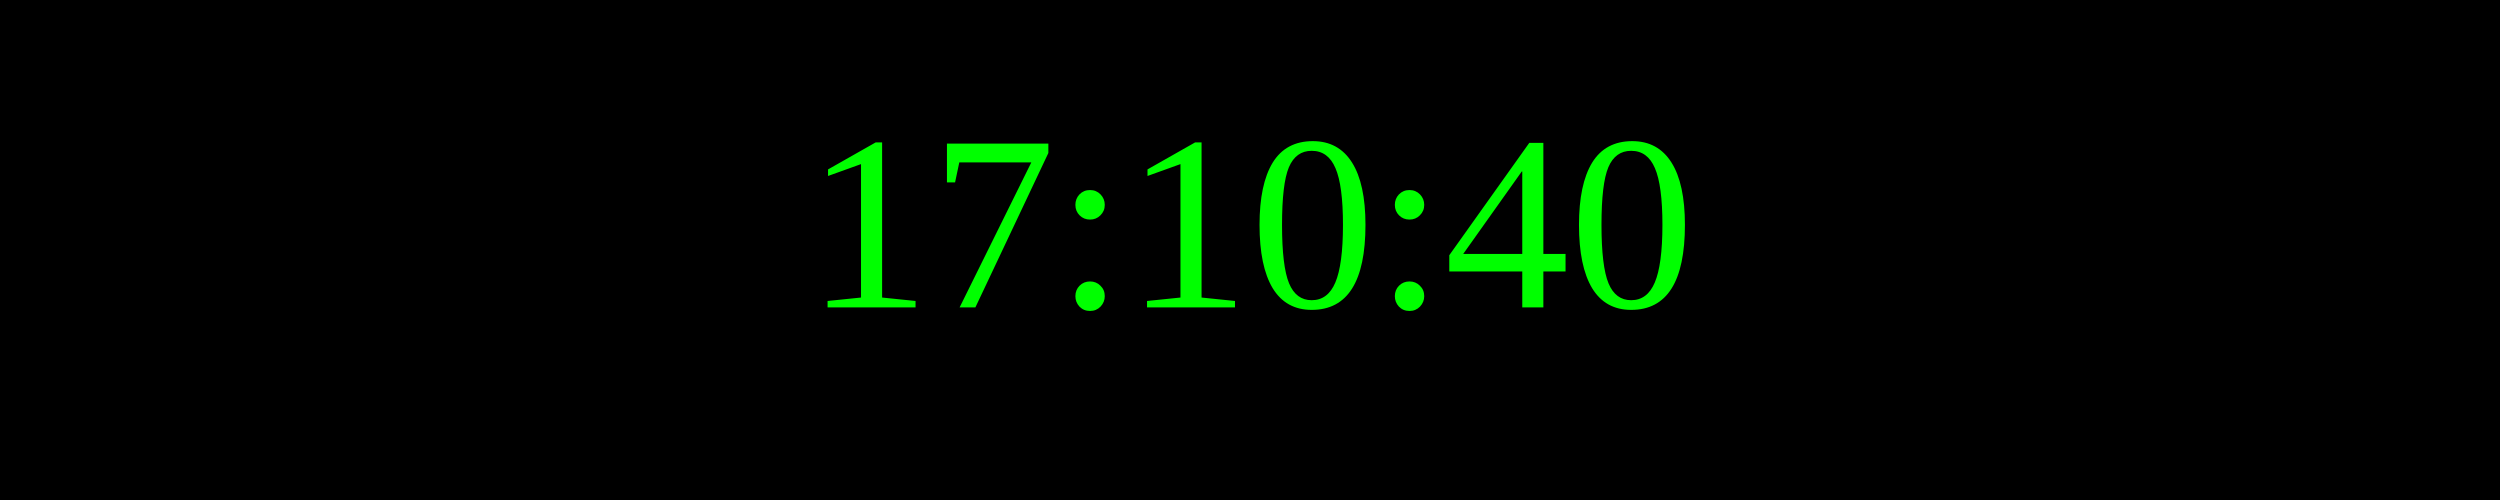
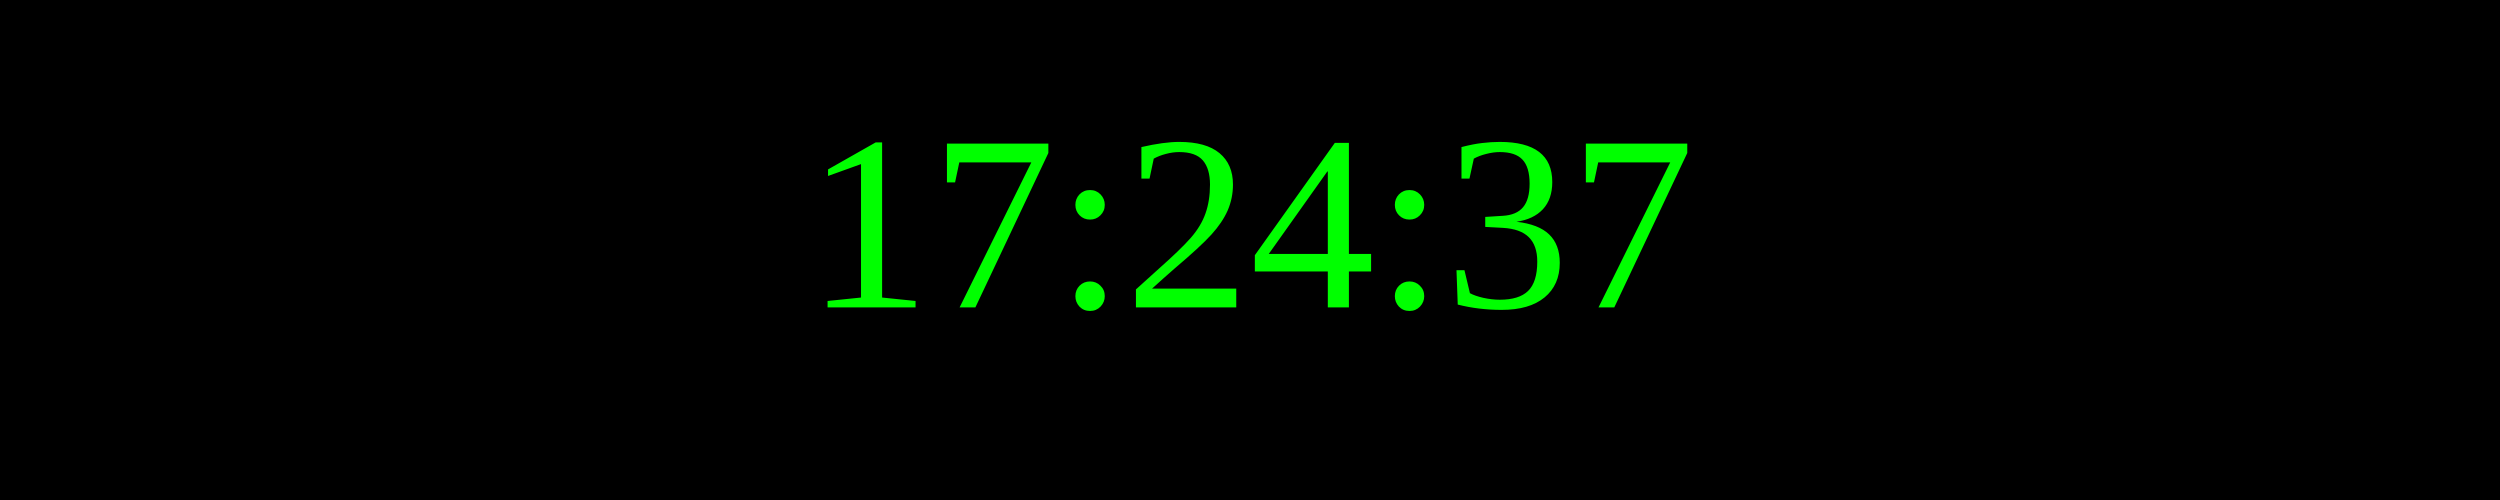
<svg xmlns="http://www.w3.org/2000/svg" width="250" height="50">
  <rect width="100%" height="100%" fill="black" />
  <text x="50%" y="50%" font-size="25" fill="lime" text-anchor="middle" dominant-baseline="middle">
- 17:10:40
+ 17:24:37
</text>
</svg>
